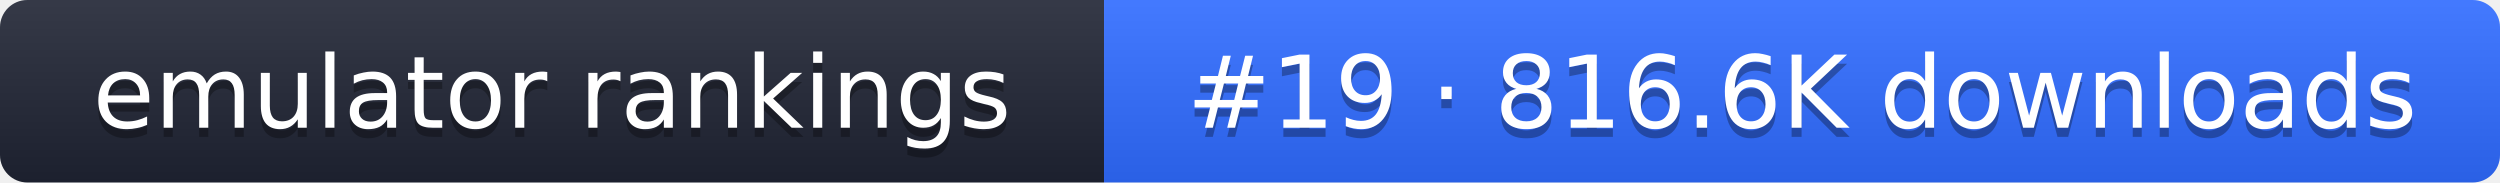
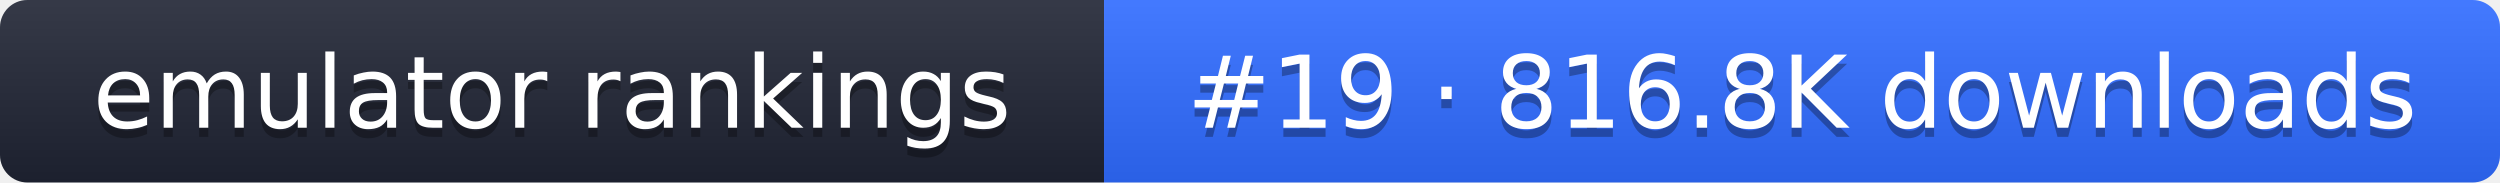
- <svg xmlns="http://www.w3.org/2000/svg" width="274" height="20" role="img" aria-label="emulator rankings: #19 · 816.6K downloads">
+ <svg xmlns="http://www.w3.org/2000/svg" width="274" height="20" role="img" aria-label="emulator rankings: #19 · 816.8K downloads">
  <linearGradient id="g" x2="0" y2="100%">
    <stop offset="0" stop-color="#fff" stop-opacity=".1" />
    <stop offset="1" stop-opacity=".1" />
  </linearGradient>
  <clipPath id="r">
    <rect width="274" height="20" rx="3" fill="#fff" />
  </clipPath>
  <g clip-path="url(#r)">
    <rect width="121" height="20" fill="#1f2433" />
    <rect x="121" width="153" height="20" fill="#2f6bff" />
    <rect width="274" height="20" fill="url(#g)" />
  </g>
  <g fill="#fff" text-anchor="middle" font-family="Verdana,DejaVu Sans,sans-serif" font-size="11">
    <text x="60.5" y="15" fill="#010101" fill-opacity=".3">emulator rankings</text>
    <text x="60.5" y="14">emulator rankings</text>
-     <text x="197.5" y="15" fill="#010101" fill-opacity=".3">#19 · 816.6K downloads</text>
-     <text x="197.5" y="14">#19 · 816.6K downloads</text>
+     <text x="197.5" y="15" fill="#010101" fill-opacity=".3">#19 · 816.8K downloads</text>
+     <text x="197.5" y="14">#19 · 816.8K downloads</text>
  </g>
</svg>
